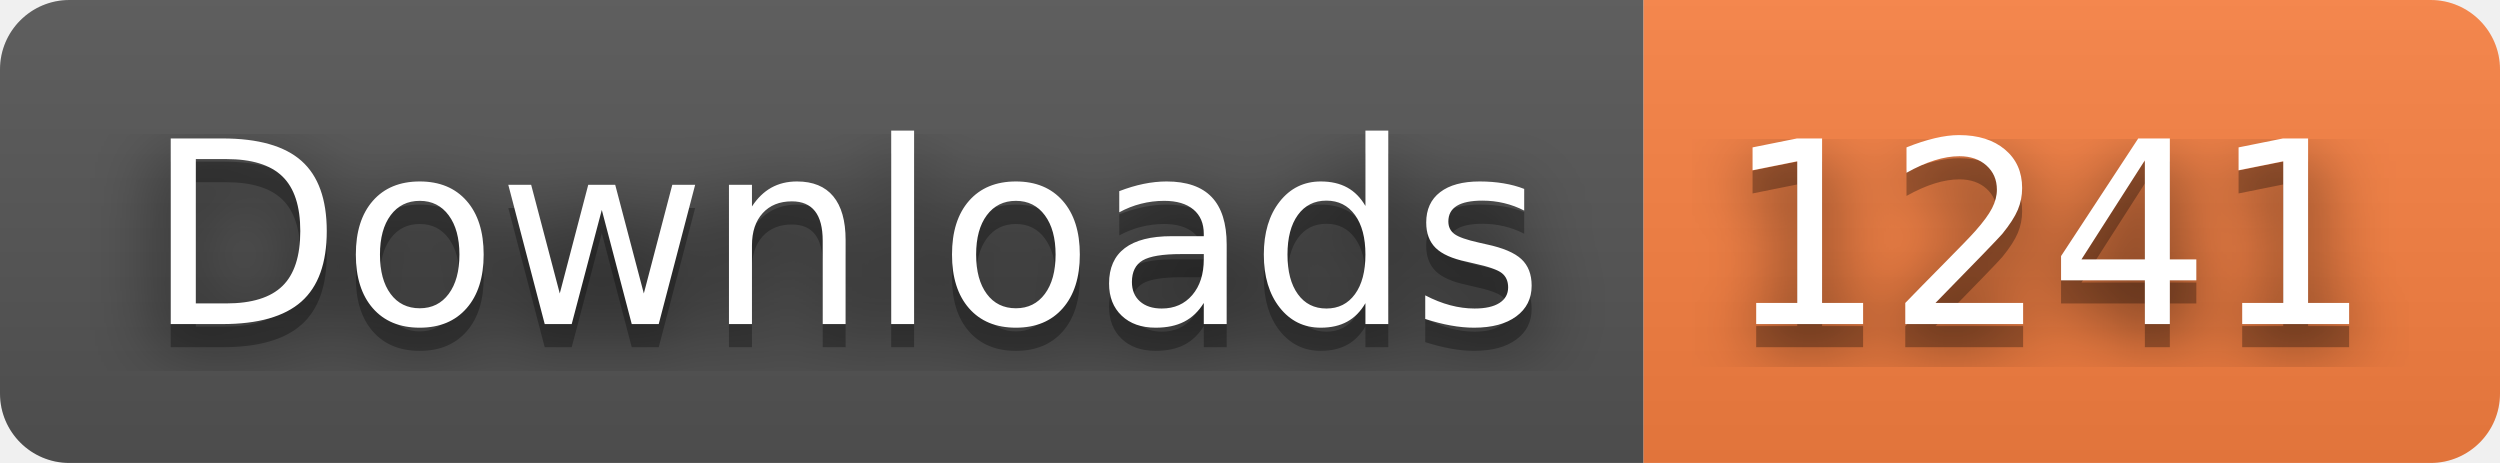
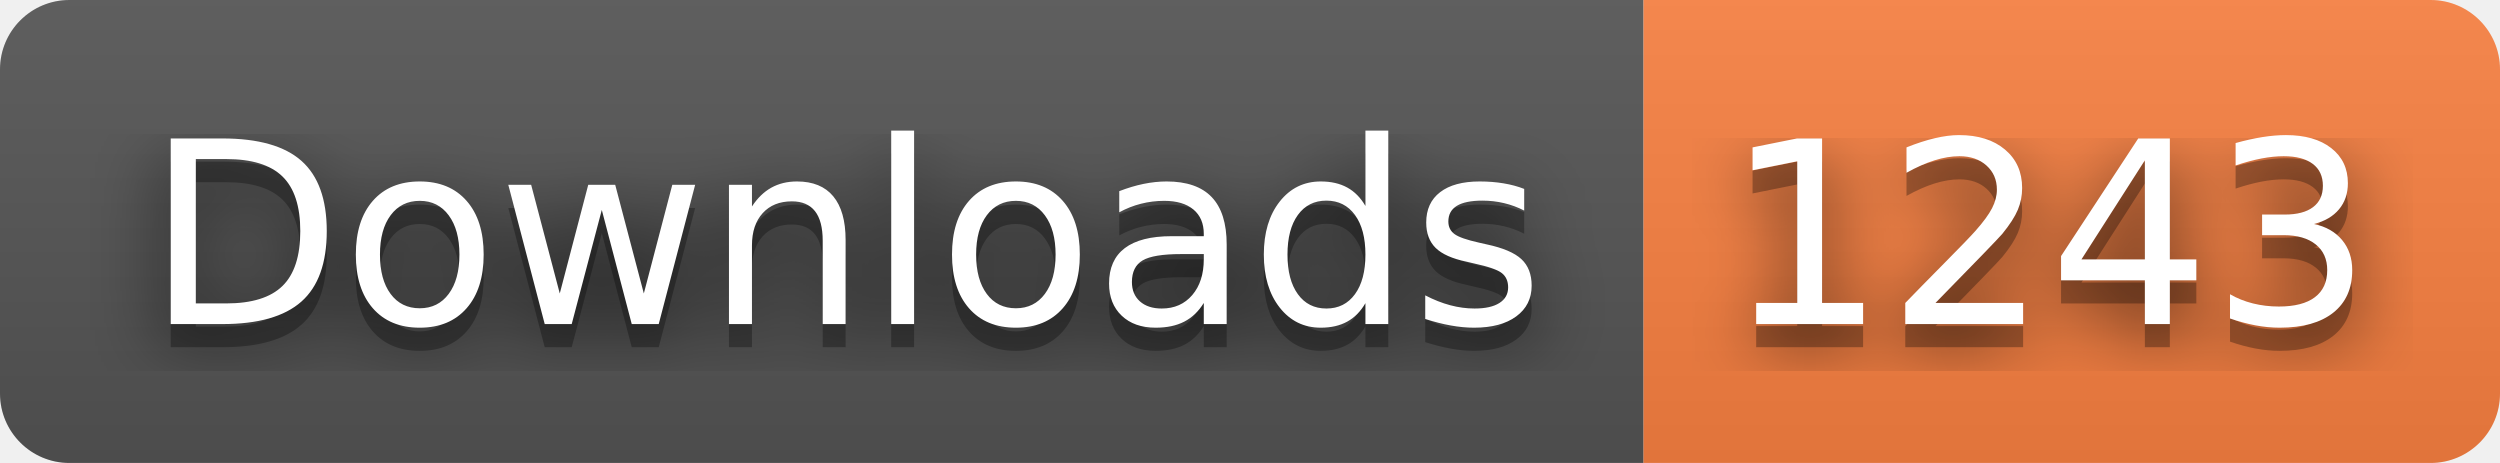
- <svg xmlns="http://www.w3.org/2000/svg" width="108" height="20" role="img" aria-label="Downloads: 1241">
+ <svg xmlns="http://www.w3.org/2000/svg" width="108" height="20" role="img" aria-label="Downloads: 1243">
  <filter id="blur">
    <feGaussianBlur stdDeviation="16" />
  </filter>
  <linearGradient id="s" x2="0" y2="100%">
    <stop offset="0" stop-color="#bbb" stop-opacity=".1" />
    <stop offset="1" stop-opacity=".1" />
  </linearGradient>
  <clipPath id="r">
    <rect width="108" height="20" rx="3" />
  </clipPath>
  <g clip-path="url(#r)">
    <rect width="71" height="20" fill="#555" />
    <rect x="71" width="37" height="20" fill="#fa8142" />
    <rect width="108" height="20" fill="url(#s)" />
  </g>
  <g fill="#fff" text-anchor="middle" font-family="Verdana,Geneva,DejaVu Sans,sans-serif" text-rendering="geometricPrecision" font-size="110">
    <g transform="scale(.1)">
      <g aria-hidden="true" fill="#010101">
        <text x="365" y="150" fill-opacity=".8" filter="url(#blur)" textLength="610">Downloads</text>
        <text x="365" y="150" fill-opacity=".3" textLength="610">Downloads</text>
      </g>
      <text x="365" y="140" textLength="610">Downloads</text>
    </g>
    <g transform="scale(.1)">
      <g aria-hidden="true" fill="#010101">
-         <text x="885" y="150" fill-opacity=".8" filter="url(#blur)" textLength="270">1241</text>
-         <text x="885" y="150" fill-opacity=".3" textLength="270">1241</text>
+         <text x="885" y="150" fill-opacity=".8" filter="url(#blur)" textLength="270">1243</text>
+         <text x="885" y="150" fill-opacity=".3" textLength="270">1243</text>
      </g>
-       <text x="885" y="140" textLength="270">1241</text>
+       <text x="885" y="140" textLength="270">1243</text>
    </g>
  </g>
</svg>
